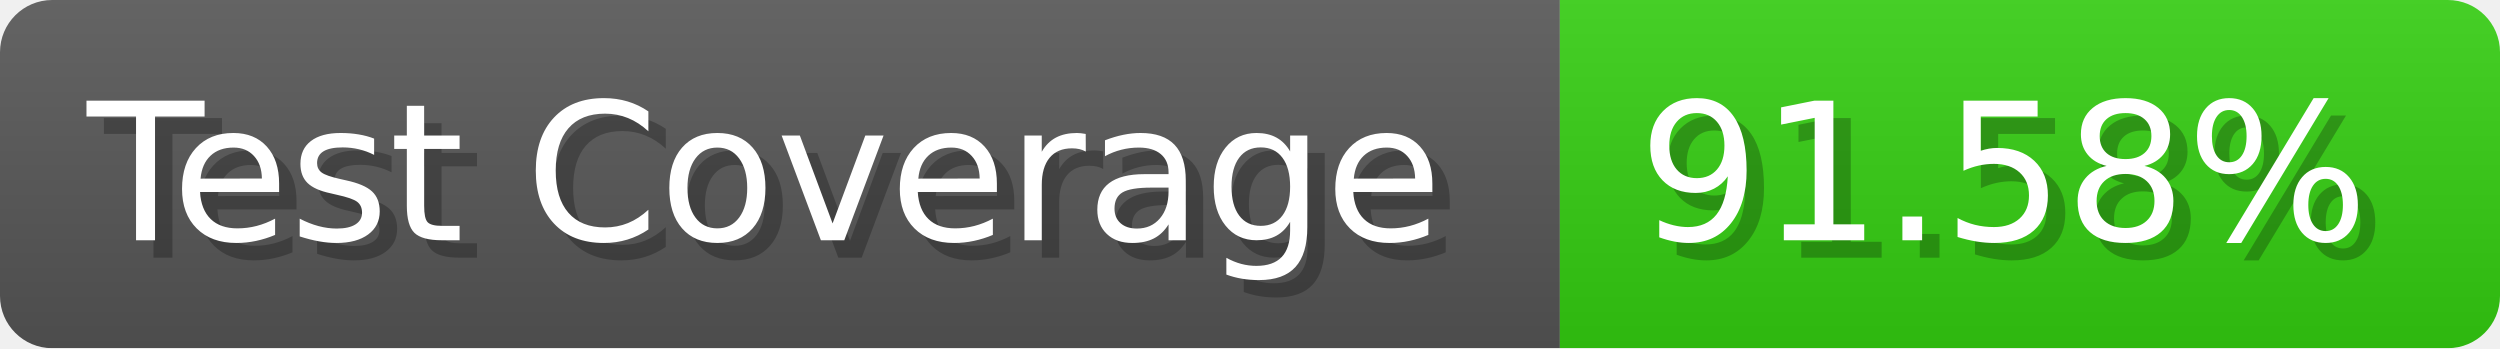
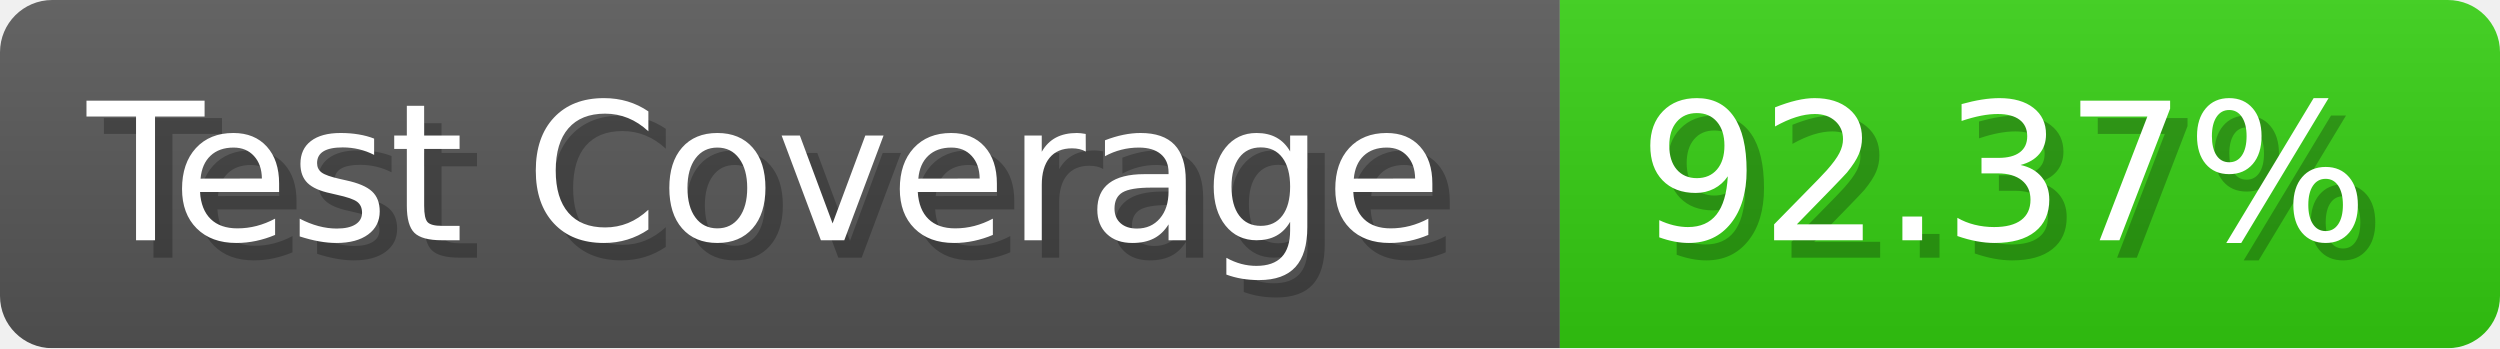
- <svg xmlns="http://www.w3.org/2000/svg" width="143.6" height="20" viewBox="0 0 1436 200" role="img" aria-label="Test Coverage: 91.58%">
+ <svg xmlns="http://www.w3.org/2000/svg" width="143.6" height="20" viewBox="0 0 1436 200" role="img" aria-label="Test Coverage: 92.37%">
  <linearGradient id="a" x2="0" y2="100%">
    <stop offset="0" stop-opacity=".1" stop-color="#EEE" />
    <stop offset="1" stop-opacity=".1" />
  </linearGradient>
  <mask id="m">
    <rect width="1436" height="200" rx="30" fill="#FFF" />
  </mask>
  <g mask="url(#m)">
    <rect width="896" height="200" fill="#555" />
    <rect width="540" height="200" fill="#3C1" x="896" />
    <rect width="1436" height="200" fill="url(#a)" />
  </g>
  <g aria-hidden="true" fill="#fff" text-anchor="start" font-family="Verdana,DejaVu Sans,sans-serif" font-size="110">
    <text x="60" y="148" textLength="796" fill="#000" opacity="0.25">Test Coverage</text>
    <text x="50" y="138" textLength="796">Test Coverage</text>
-     <text x="951" y="148" textLength="440" fill="#000" opacity="0.25">91.58%</text>
-     <text x="941" y="138" textLength="440">91.58%</text>
+     <text x="951" y="148" textLength="440" fill="#000" opacity="0.25">92.37%</text>
+     <text x="941" y="138" textLength="440">92.37%</text>
  </g>
</svg>
